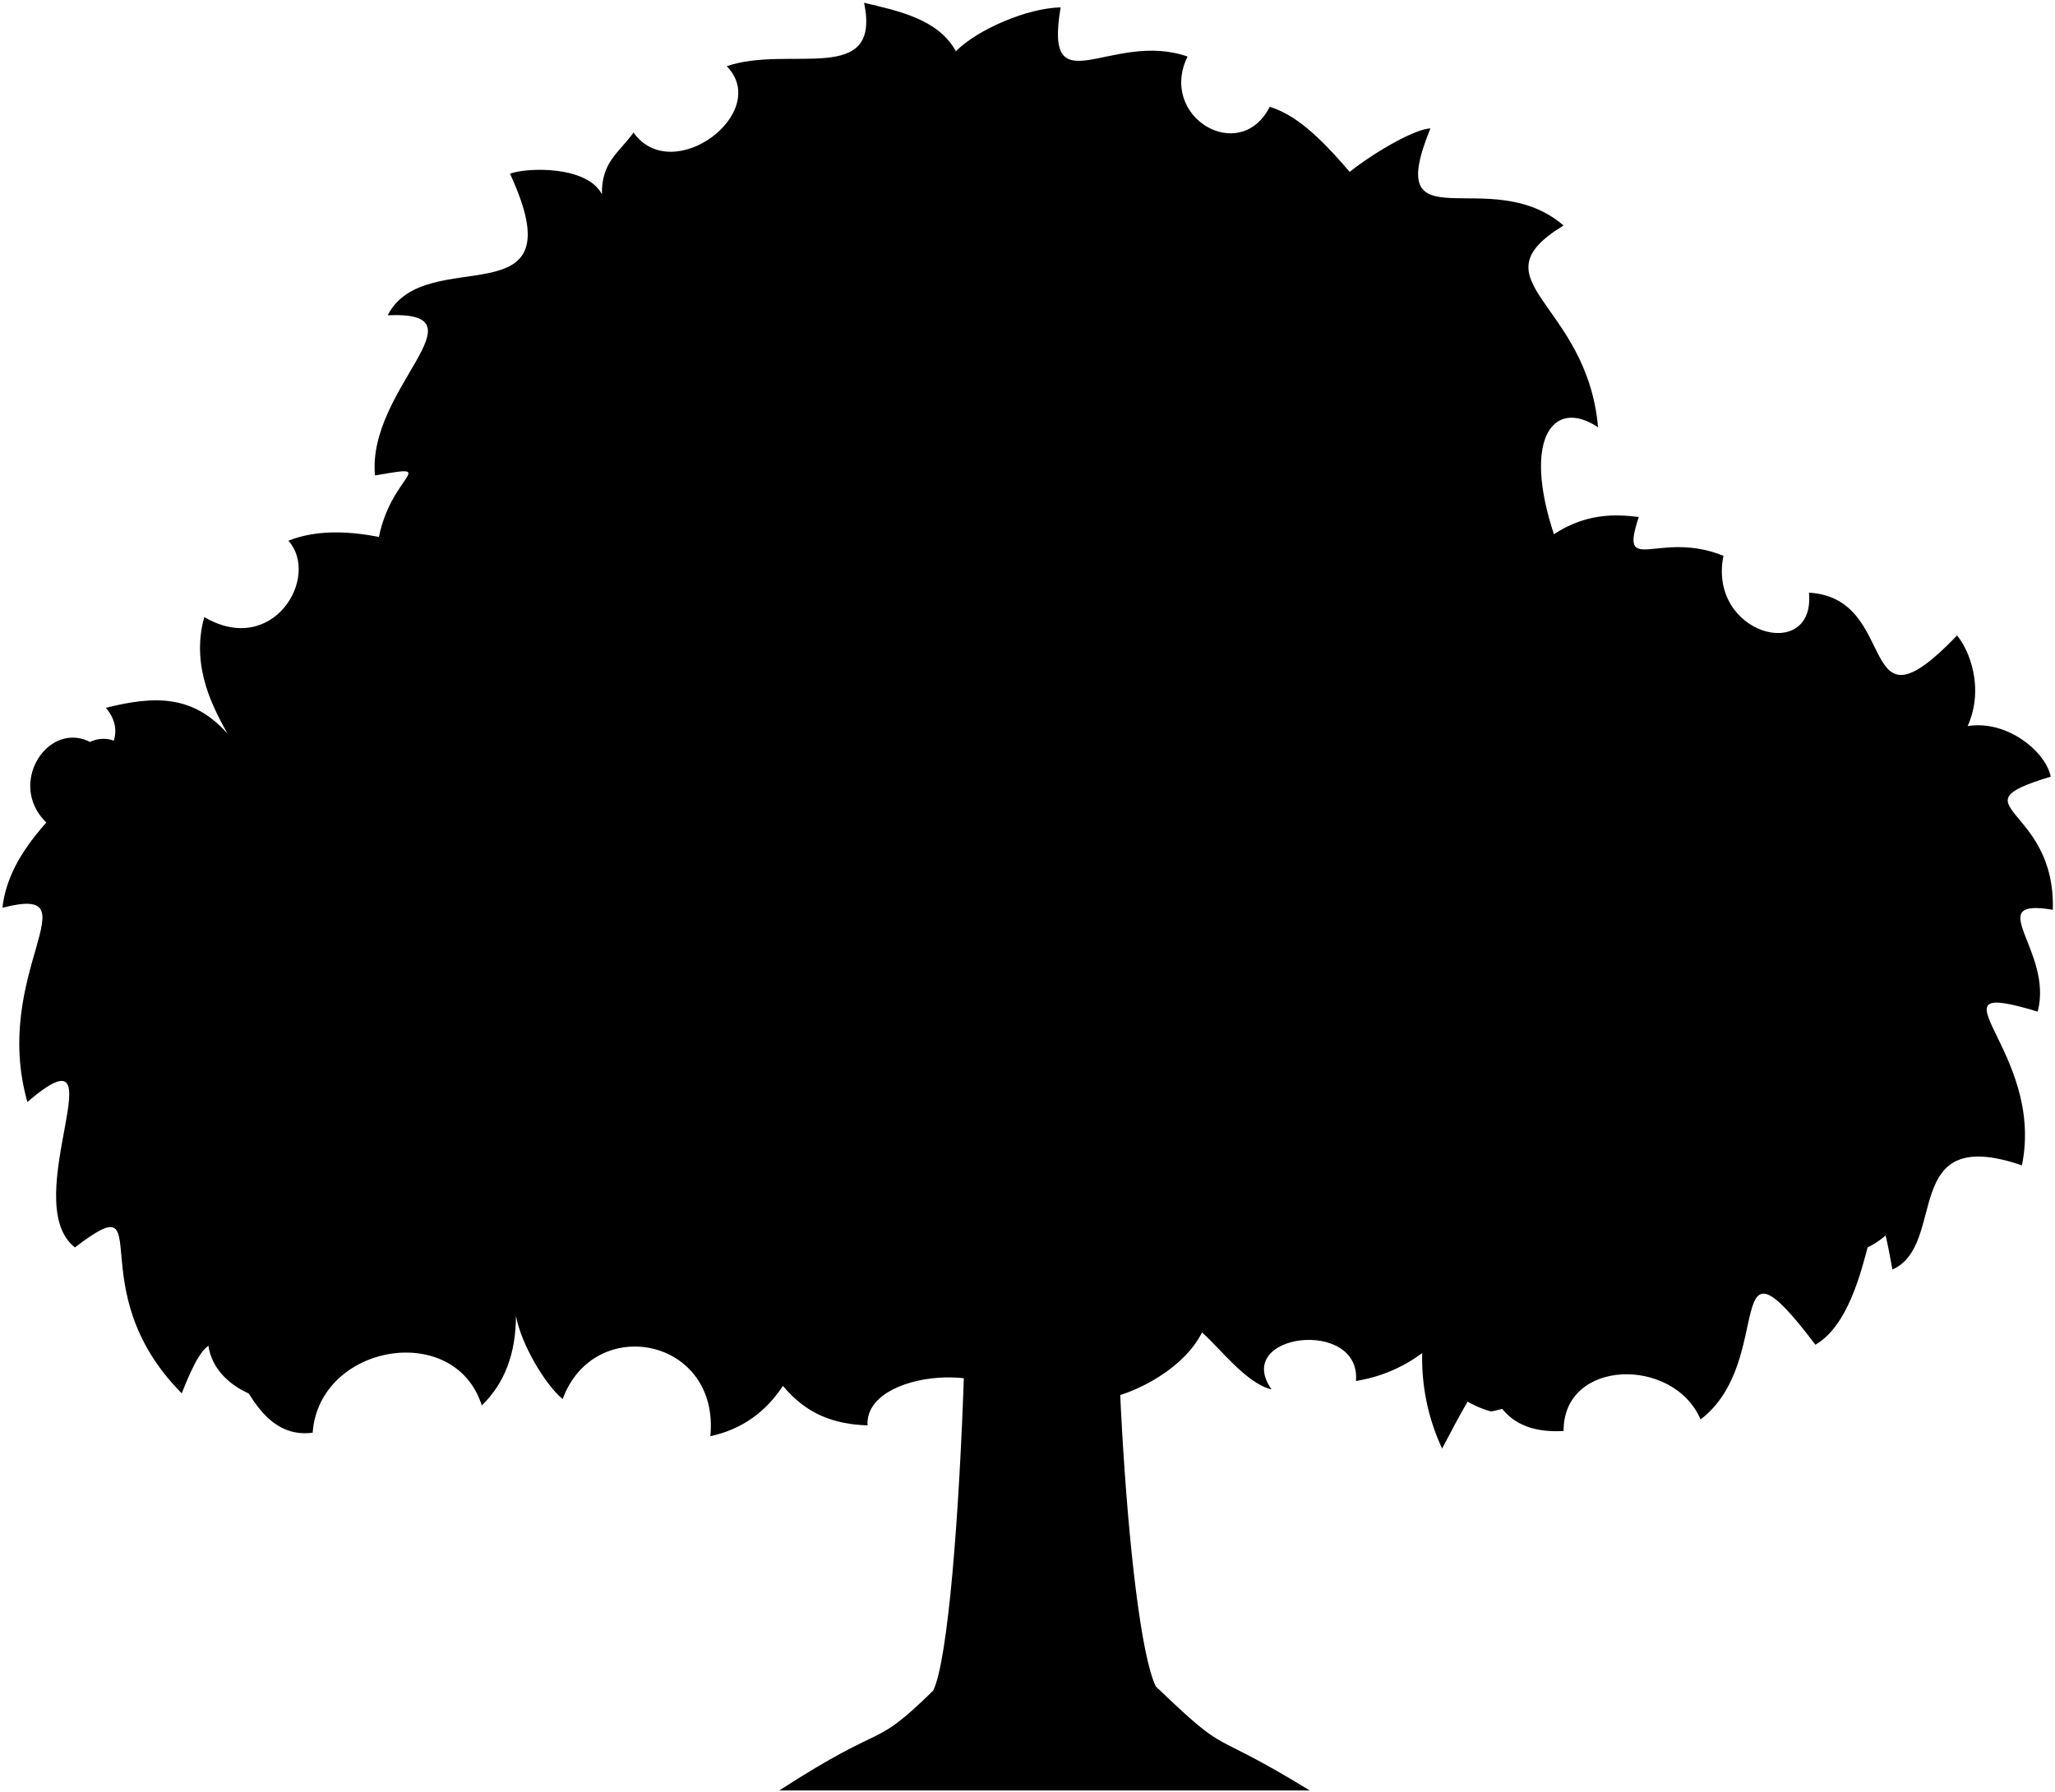
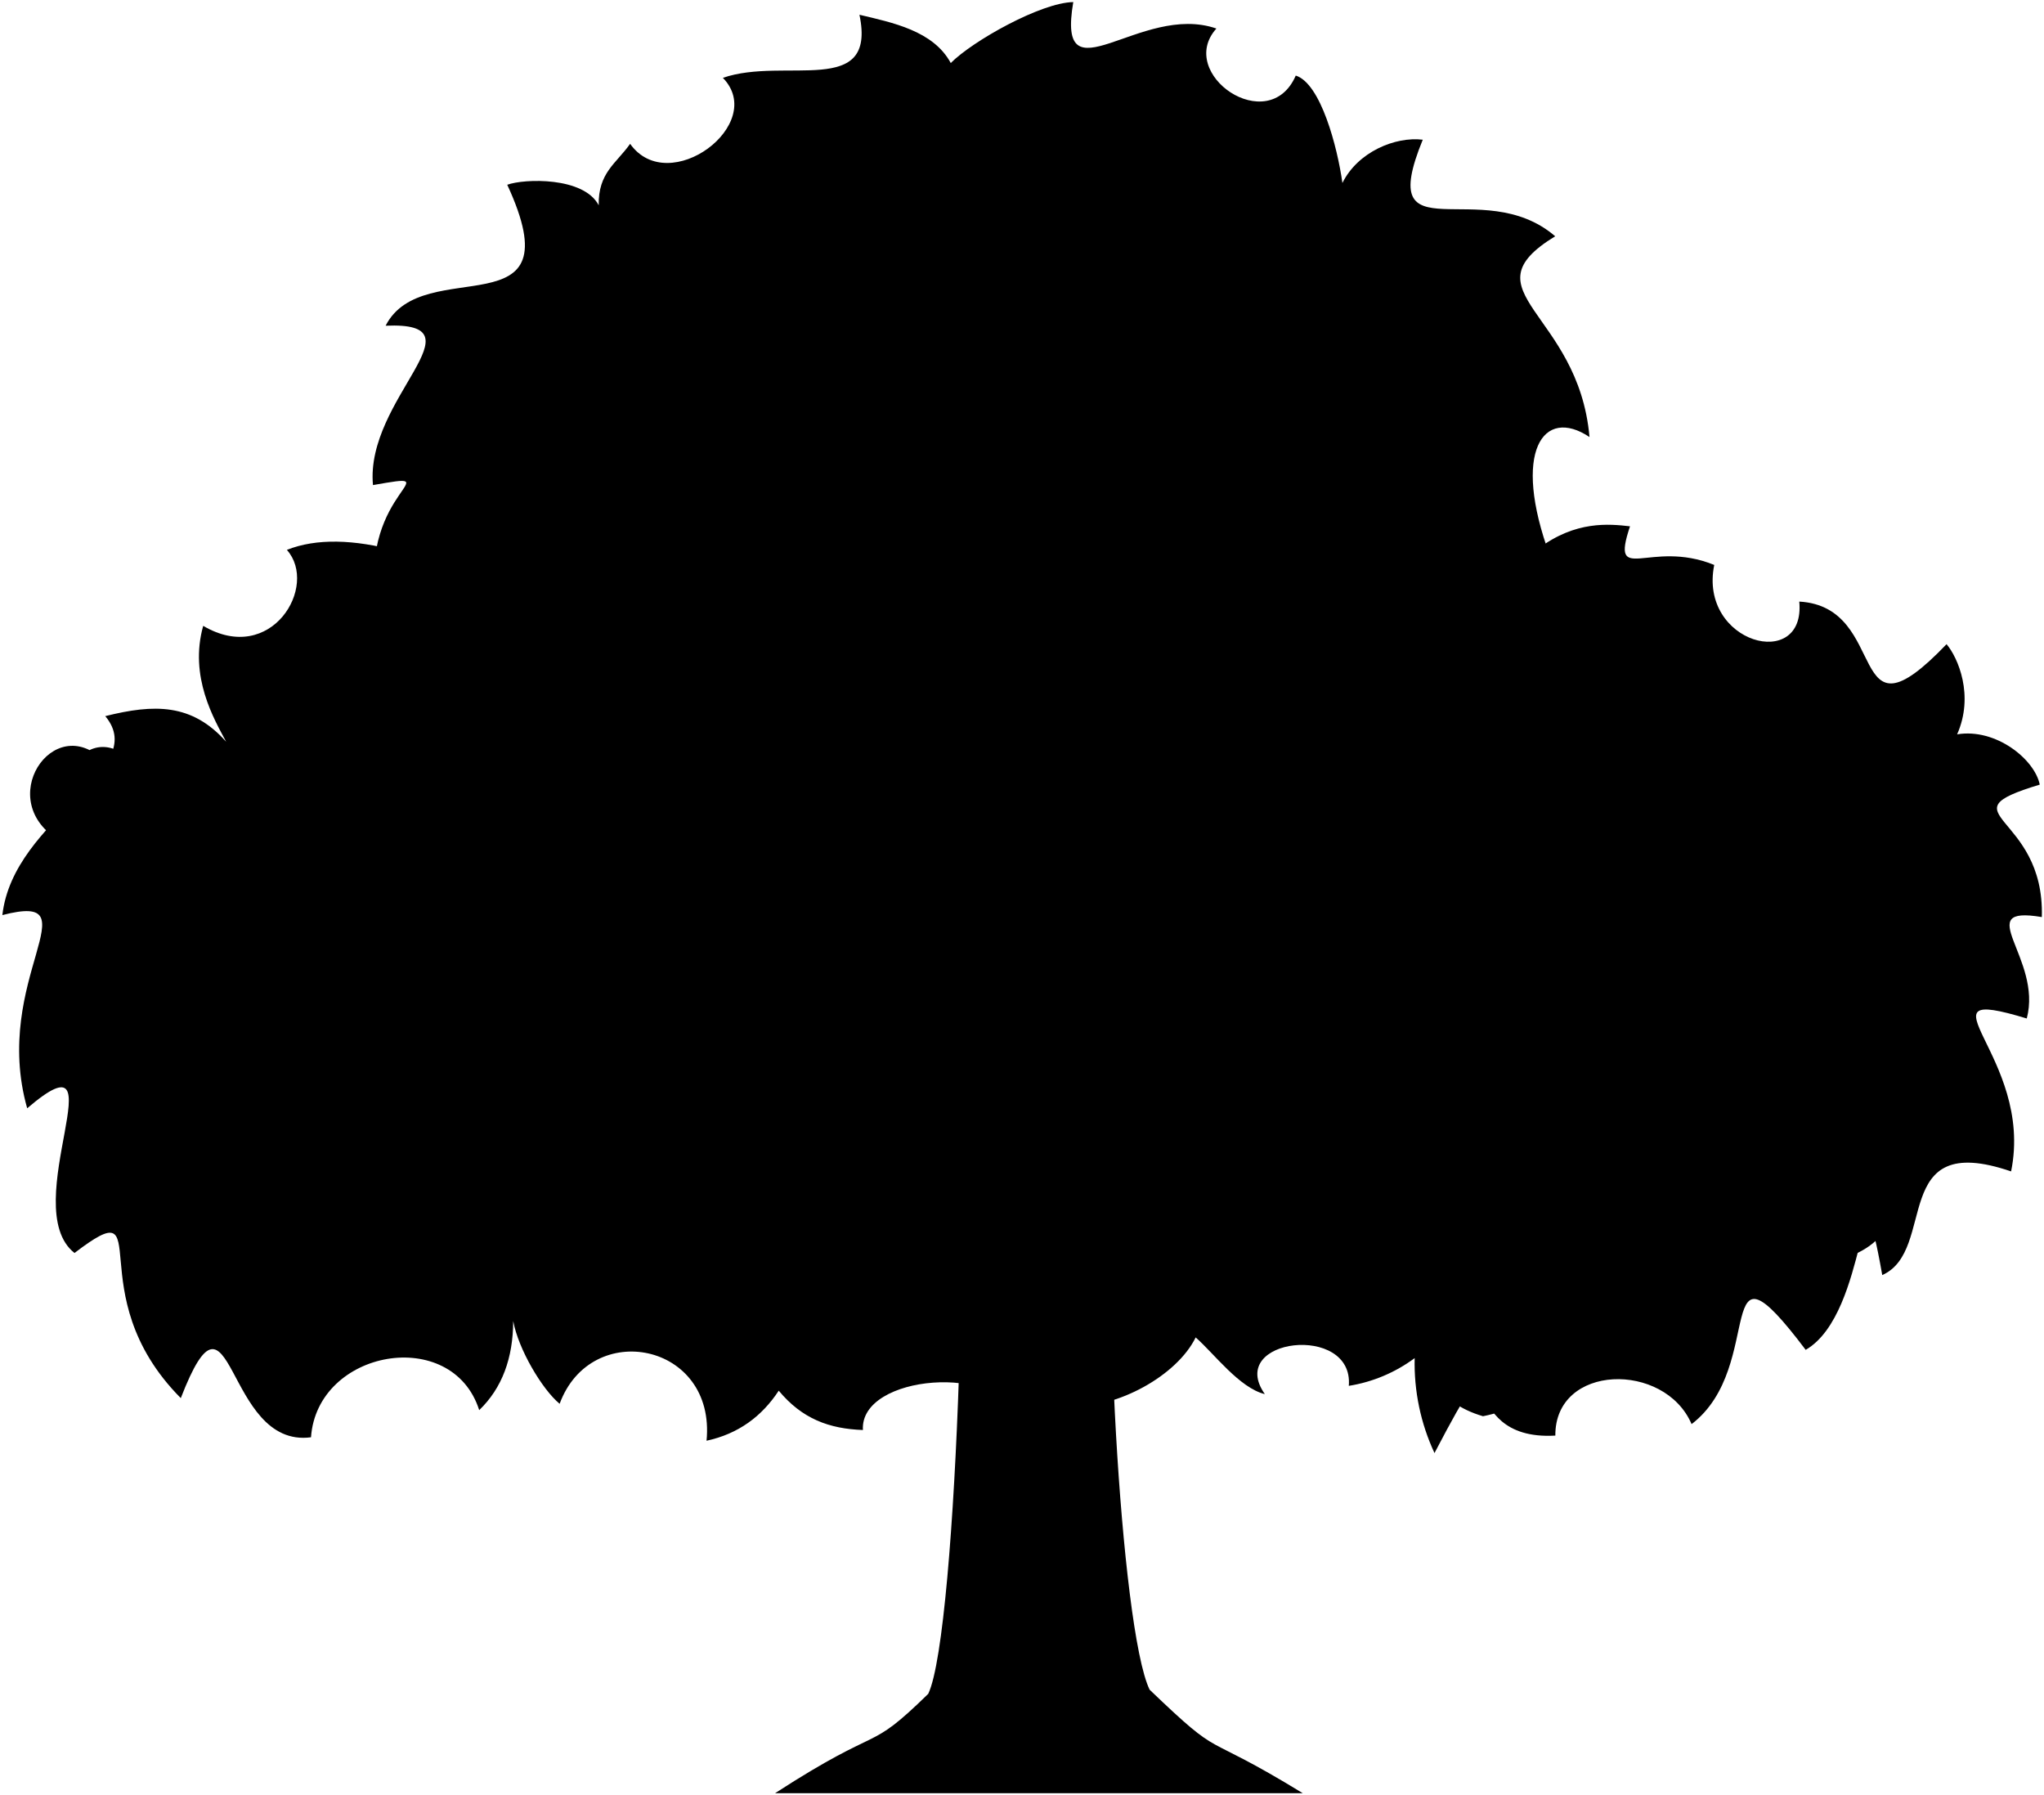
- <svg viewBox="0 0 987.82 861.14">
-   <path class="treeTrunk" d="M460.09,493.14c10.09,43.3,2.74,290-11.5,319.5-30.21,29.52-20.59,13.43-74,48h255c-51.37-31.46-36.94-14.54-74-50-14.17-29.15-24-214-15.5-258.5Z" />
-   <path class="treeFurther" d="M109.3,352.6c-5.79-10.83-18-31.37-11.1-56,33,19.44,55.92-19.29,40.44-36.7,113.9-45.4,484.17,309.9,351.9,419.88-6-26.75-75.19-21.72-73.51,5.38-16.28-.59-29.35-5.37-40.68-19-8.19,12.46-19.55,20.87-34.89,24.19,4.6-47.4-55.81-59.12-71-17.85-8.49-7-20-26.49-22.44-40-.05,17.92-5.37,32.42-16.43,43.07-13-40.93-78.28-29.41-81.29,13.1-42.06,5.6-37.81-83.67-62.93-18.92C37,619,77.5,567.94,36,599.62c-28.3-22.3,23.24-109.37-22.84-69.92-17.65-62.29,33.1-105-12-93.35,5.36-47.21,72-69.51,49.73-96.12C74.52,334.32,92.71,334,109.3,352.6Z" />
-   <path class="treeMiddle" d="M245.14,83.47c8.22-3,37-3.92,44.2,9.92-.28-15.71,8.38-20.08,15.19-29.68,18.69,26.28,66.52-9.59,44.82-31.89,30-10.35,74.5,9.9,66-30.48,15.84,3.77,35.7,7.68,44.13,23.31C470,14,494.15,3.8,509.84,3.56c-8.31,48.6,24.3,10.87,61,23.61C556.64,56.27,596,79.53,610.35,51.34c12.08,3.75,23.29,13.52,38.41,31.29,12.79-10.13,31.83-20.76,38.83-20.91-23.58,57.57,28.5,16.13,64,46.66-44,26.85,11.26,36.42,16.58,97-22.32-14.88-37.73,6.92-19.13,57.39C668.65,625.73,322.76,362.22,331.4,453c-63.31-3.12-47.82-114.77-78.64-29.75-31.22-35.83,8.77-88.72-43.38-61.72C183.43,322,230,248.61,181.64,285.17c-7.84-54.85,37.73-63.48-1.39-56.62-3.92-41.79,54.62-79.11,6.11-77C204.55,115.94,278.52,155.64,245.14,83.47Z" />
-   <path class="treeCloser" d="M417.34,324.6c14.81-19.9,63,19.06,67.36-32.34,17.14-3.3,30.07,4.37,44.37,14.66,1.31-17.05,9.62-37.43,18.34-41.18,21,33.55,41-10.71,58.38-20.55,7.78,25.33,56.81,11.09,49.52-15.49,31-.25,44.38,47.08,62.29,0,15.7,7.09,23.29,18.23,25.89,29.55,17.93-13.55,34.13-11.9,44.26-10.74-9.72,29.1,9.49,6,40.7,18.65-7.67,38,44.31,51.73,41.1,17.72,44.6,2.54,21.78,72.14,71.18,20.58,5.56,6.55,13.42,24.85,5.1,43.57,18.72-3.12,37.5,12.09,39.94,24.29-47.82,14.46,2.51,13.45,1,64-34.69-5.87.46,19.8-7.28,48.95-56.36-17.1,3.8,18.17-7.57,73.89-59.18-20.24-35.35,38.13-62.27,50.09-11.6-65.69-5.94,18.19-37,36.13-46.26-61.15-18.37,7.78-55.19,35.92-13-30.34-66.09-29.25-65.85,5.55-51.27,2.95-23.31-58.54-58.4,8.45a102.65,102.65,0,0,1-9.58-45.89,72.44,72.44,0,0,1-31.83,13.4c2.53-30.45-59.61-23-40.58,4.06-12.29-3-24.55-19.62-33.43-27.4-8.94,18.29-37.6,34.33-61.05,33.46,15.87-41.94-38.73-63.52-53.18-25.2-31.81-16.87-27-63.67-45.15-18.66-43.1-44,18.28-106.59-34.37-74.77-32.63-30.3,33.32-81.83-19.48-65,2.94-19.83,13-53,26.67-56-18.79-12.43-20.3-29.34-5.77-43.88C429,403.73,443.35,340.8,417.34,324.6Z" />
+ <svg viewBox="0 0 987.82 866.93">
+   <path class="treeTrunk" d="M460.09,498.93c10.09,43.31,2.74,290-11.5,319.5-30.21,29.53-20.59,13.44-74,48h255c-51.37-31.46-36.94-14.53-74-50-14.17-29.14-24-214-15.5-258.5Z" />
+   <path class="treeFurther" d="M109.3,358.4c-5.79-10.84-18-31.38-11.1-56,33,19.43,55.92-19.3,40.44-36.71,113.9-45.39,484.17,309.9,351.9,419.88-6-26.75-75.19-21.72-73.51,5.38-16.28-.59-29.35-5.36-40.68-19-8.19,12.45-19.55,20.87-34.89,24.18,4.6-47.39-55.81-59.12-71-17.85-8.49-7-20-26.49-22.44-40-.05,17.93-5.37,32.42-16.43,43.07-13-40.92-78.28-29.41-81.29,13.11-42.06,5.59-37.81-83.67-62.93-18.92C37,624.79,77.5,573.73,36,605.42,7.68,583.11,59.22,496,13.14,535.5c-17.65-62.3,33.1-105-12-93.35,5.36-47.21,72-69.51,49.73-96.13C74.52,340.12,92.71,339.76,109.3,358.4Z" />
+   <path class="treeMiddle" d="M245.14,89.27c8.22-3,37-3.92,44.2,9.92-.28-15.72,8.38-20.09,15.19-29.69,18.69,26.29,66.52-9.59,44.82-31.89,30-10.35,74.5,9.91,66-30.48,15.84,3.77,35.7,7.69,44.13,23.32C470,19.84,503,1.26,518.69,1c-8.31,48.6,32.46.05,69.16,12.79-19.63,21.88,25.26,52.9,38.36,22.73,12.08,3.75,20.15,34.64,22.55,51.89,7.41-15,25.52-22.53,38.83-20.91-23.58,57.57,28.5,16.13,64,46.66-44,26.85,11.26,36.41,16.58,97-22.32-14.88-37.73,6.91-19.13,57.38C668.65,631.53,322.76,368,331.4,458.77,268.09,455.65,283.58,344,252.76,429c-31.22-35.82,8.77-88.72-43.38-61.72C183.43,327.84,230,254.4,181.64,291c-7.84-54.85,37.73-63.48-1.39-56.62-3.92-41.79,54.62-79.11,6.11-77C204.55,121.74,278.52,161.43,245.14,89.27Z" />
+   <path class="treeCloser" d="M417.34,330.39c14.81-19.9,63,19.07,67.36-32.33,17.14-3.31,30.07,4.36,44.37,14.66,1.31-17.05,9.62-37.44,18.34-41.18,21,33.54,41-10.71,58.38-20.56,7.78,25.34,56.81,11.09,49.52-15.48,31-.25,44.38,47.07,62.29,0,15.7,7.09,23.29,18.23,25.89,29.55,17.93-13.55,34.13-11.9,44.26-10.75-9.72,29.11,9.49,6,40.7,18.66-7.67,38,44.31,51.73,41.1,17.71,44.6,2.54,21.78,72.15,71.18,20.58,5.56,6.56,13.42,24.85,5.1,43.57,18.72-3.12,37.5,12.09,39.94,24.29-47.82,14.46,2.51,13.46,1,64-34.69-5.86.46,19.81-7.28,49-56.36-17.1,3.8,18.17-7.57,73.89-59.18-20.25-35.35,38.12-62.27,50.09-11.6-65.7-5.94,18.18-37,36.13C826.44,591,854.33,660,817.51,688.1c-13-30.34-66.09-29.26-65.85,5.55-51.27,2.94-23.31-58.54-58.4,8.44a102.58,102.58,0,0,1-9.58-45.88,72.56,72.56,0,0,1-31.83,13.4c2.53-30.46-59.61-23.05-40.58,4-12.29-3-24.55-19.62-33.43-27.4-8.94,18.3-37.6,34.34-61.05,33.47,15.87-42-38.73-63.52-53.18-25.21-31.81-16.86-27-63.66-45.15-18.65-43.1-44,18.28-106.6-34.37-74.78-32.63-30.29,33.32-81.82-19.48-65,2.94-19.84,13-53,26.67-56-18.79-12.44-20.3-29.35-5.77-43.88C429,409.52,443.35,346.6,417.34,330.39Z" />
  <g class="peach">
-     <path d="M592.47,483c-24.74-12.49-48.62,34.44-3,47.8C639.43,517.46,613.69,472.74,592.47,483Z" />
-     <path d="M518.81,415.45c-24.73-12.5-48.21,35.05-2.61,48.41C566.18,450.5,540,405.16,518.81,415.45Z" />
-     <path d="M300.3,335.2c-24.74-12.49-50.48,40.39-.13,53.27C350.77,371.1,321.52,324.92,300.3,335.2Z" />
-     <path d="M277,529.39c-16.87-14.42-49.88,26.36-6.19,47.72C320.8,563.75,297,523.71,277,529.39Z" />
-     <path d="M126.26,623.89c-24.74-12.49-44.58,35.42,1,48.78C176.76,656.9,147,611.15,126.26,623.89Z" />
-     <path d="M43.27,356.64c-24.74-12.5-48.51,35.18-2.91,48.54C90.34,391.82,64.49,346.35,43.27,356.64Z" />
-     <path d="M400.17,170c-24.28-6.8-40.78,42.72,4.85,49.51C451.62,197.21,417.64,157.41,400.17,170Z" />
-     <path d="M501.09,85.1c-24.73-12.49-47.89,38.24-2.3,51.6C548.78,123.34,522.31,74.81,501.09,85.1Z" />
-     <path d="M740.49,300.89c-28.2-3.84-37.17,42.94,5.13,47.43C793.68,328.45,757.15,285.51,740.49,300.89Z" />
-     <path d="M851.64,370c-24.73-12.49-47.89,38.24-2.3,51.6C899.33,408.2,872.86,359.68,851.64,370Z" />
-     <path d="M885.93,555.35c-25.25-6.24-43.72,40,.61,48.35C936.53,590.34,907.14,545.06,885.93,555.35Z" />
-     <path d="M719,626.9c-24.73-12.5-47.89,38.23-2.3,51.59C769.6,668.05,740.23,616.61,719,626.9Z" />
+     <path d="M584.58,485.68c-23.5-11.87-46.18,32.71-2.87,45.4C629.2,518.39,604.74,475.9,584.58,485.68Z" />
+     <path d="M518.81,421.24c-24.73-12.49-48.21,35.06-2.61,48.42C566.18,456.3,540,411,518.81,421.24Z" />
+     <path d="M307,345.25c-23.5-11.87-47.95,38.36-.13,50.6C355,379.35,327.18,335.47,307,345.25Z" />
+     <path d="M277,535.19c-16.87-14.42-49.88,26.35-6.19,47.71C320.8,569.54,297,529.51,277,535.19Z" />
+     <path d="M141.68,619.5c-23.5-11.87-42.35,33.65,1,46.34C189.66,650.85,161.36,607.39,141.68,619.5Z" />
+     <path d="M43.27,362.43C18.53,349.94-5.24,397.61,40.36,411,90.34,397.61,64.49,352.14,43.27,362.43Z" />
+     <path d="M401.89,188.33c-23.05-6.46-38.73,40.58,4.62,47C450.78,214.15,418.5,176.34,401.89,188.33Z" />
+     <path d="M501.09,90.9c-24.73-12.5-47.89,38.24-2.3,51.6C548.78,129.14,522.31,80.61,501.09,90.9Z" />
+     <path d="M725.2,312.65c-26.78-3.65-35.31,40.79,4.87,45.05C775.73,338.83,741,298,725.2,312.65Z" />
+     <path d="M851.64,375.76c-24.73-12.49-47.89,38.24-2.3,51.6C899.33,414,872.86,365.47,851.64,375.76Z" />
+     <path d="M885.93,561.14c-25.25-6.24-43.72,40,.61,48.35C936.53,596.13,907.14,550.85,885.93,561.14Z" />
+     <path d="M719,632.69c-24.73-12.49-47.89,38.24-2.3,51.6C769.6,673.84,740.23,622.4,719,632.69Z" />
  </g>
</svg>
